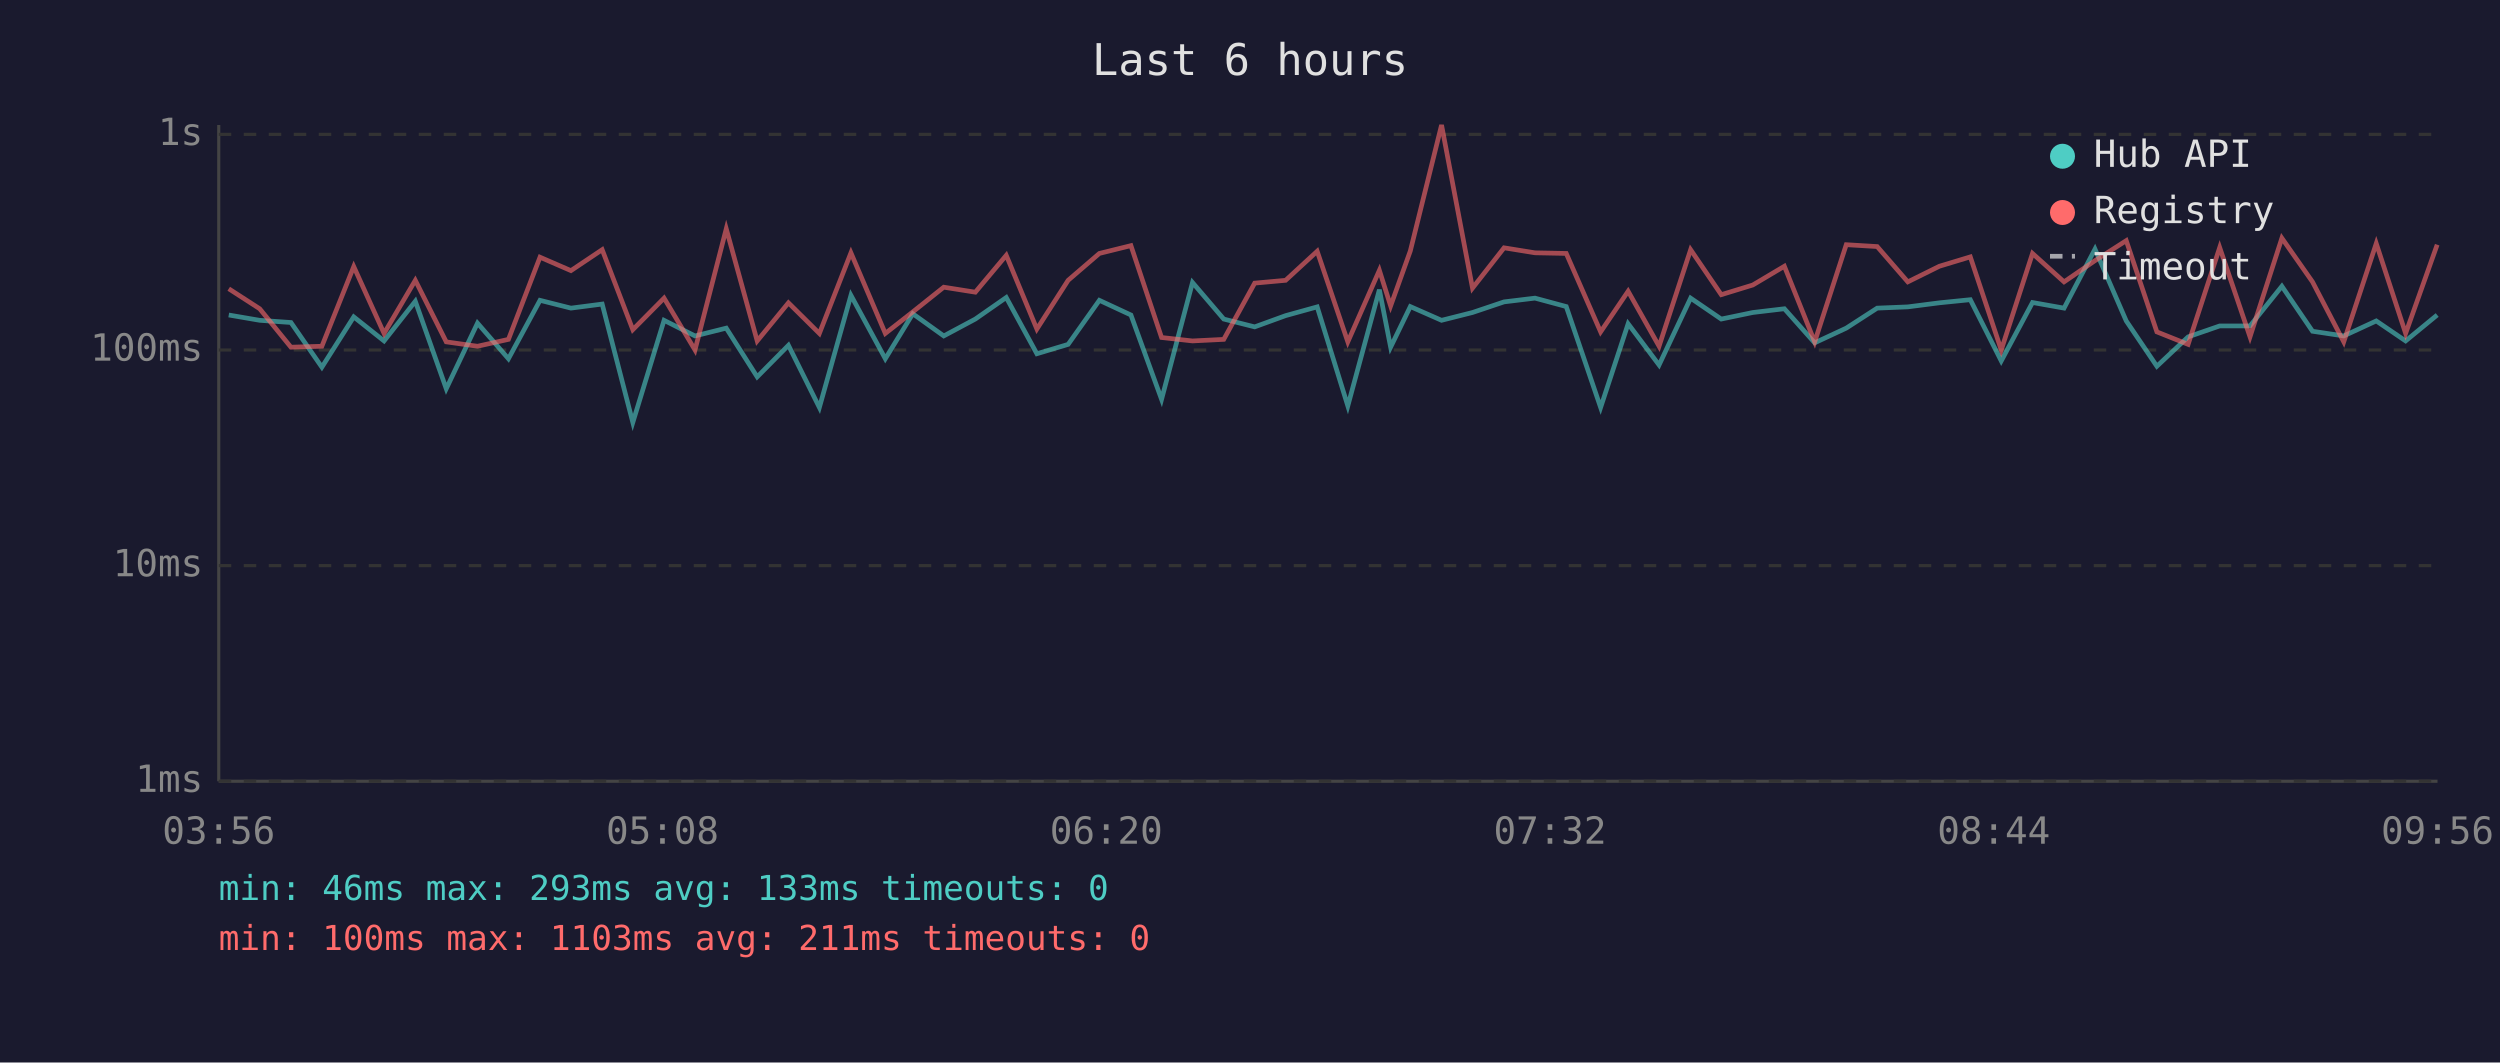
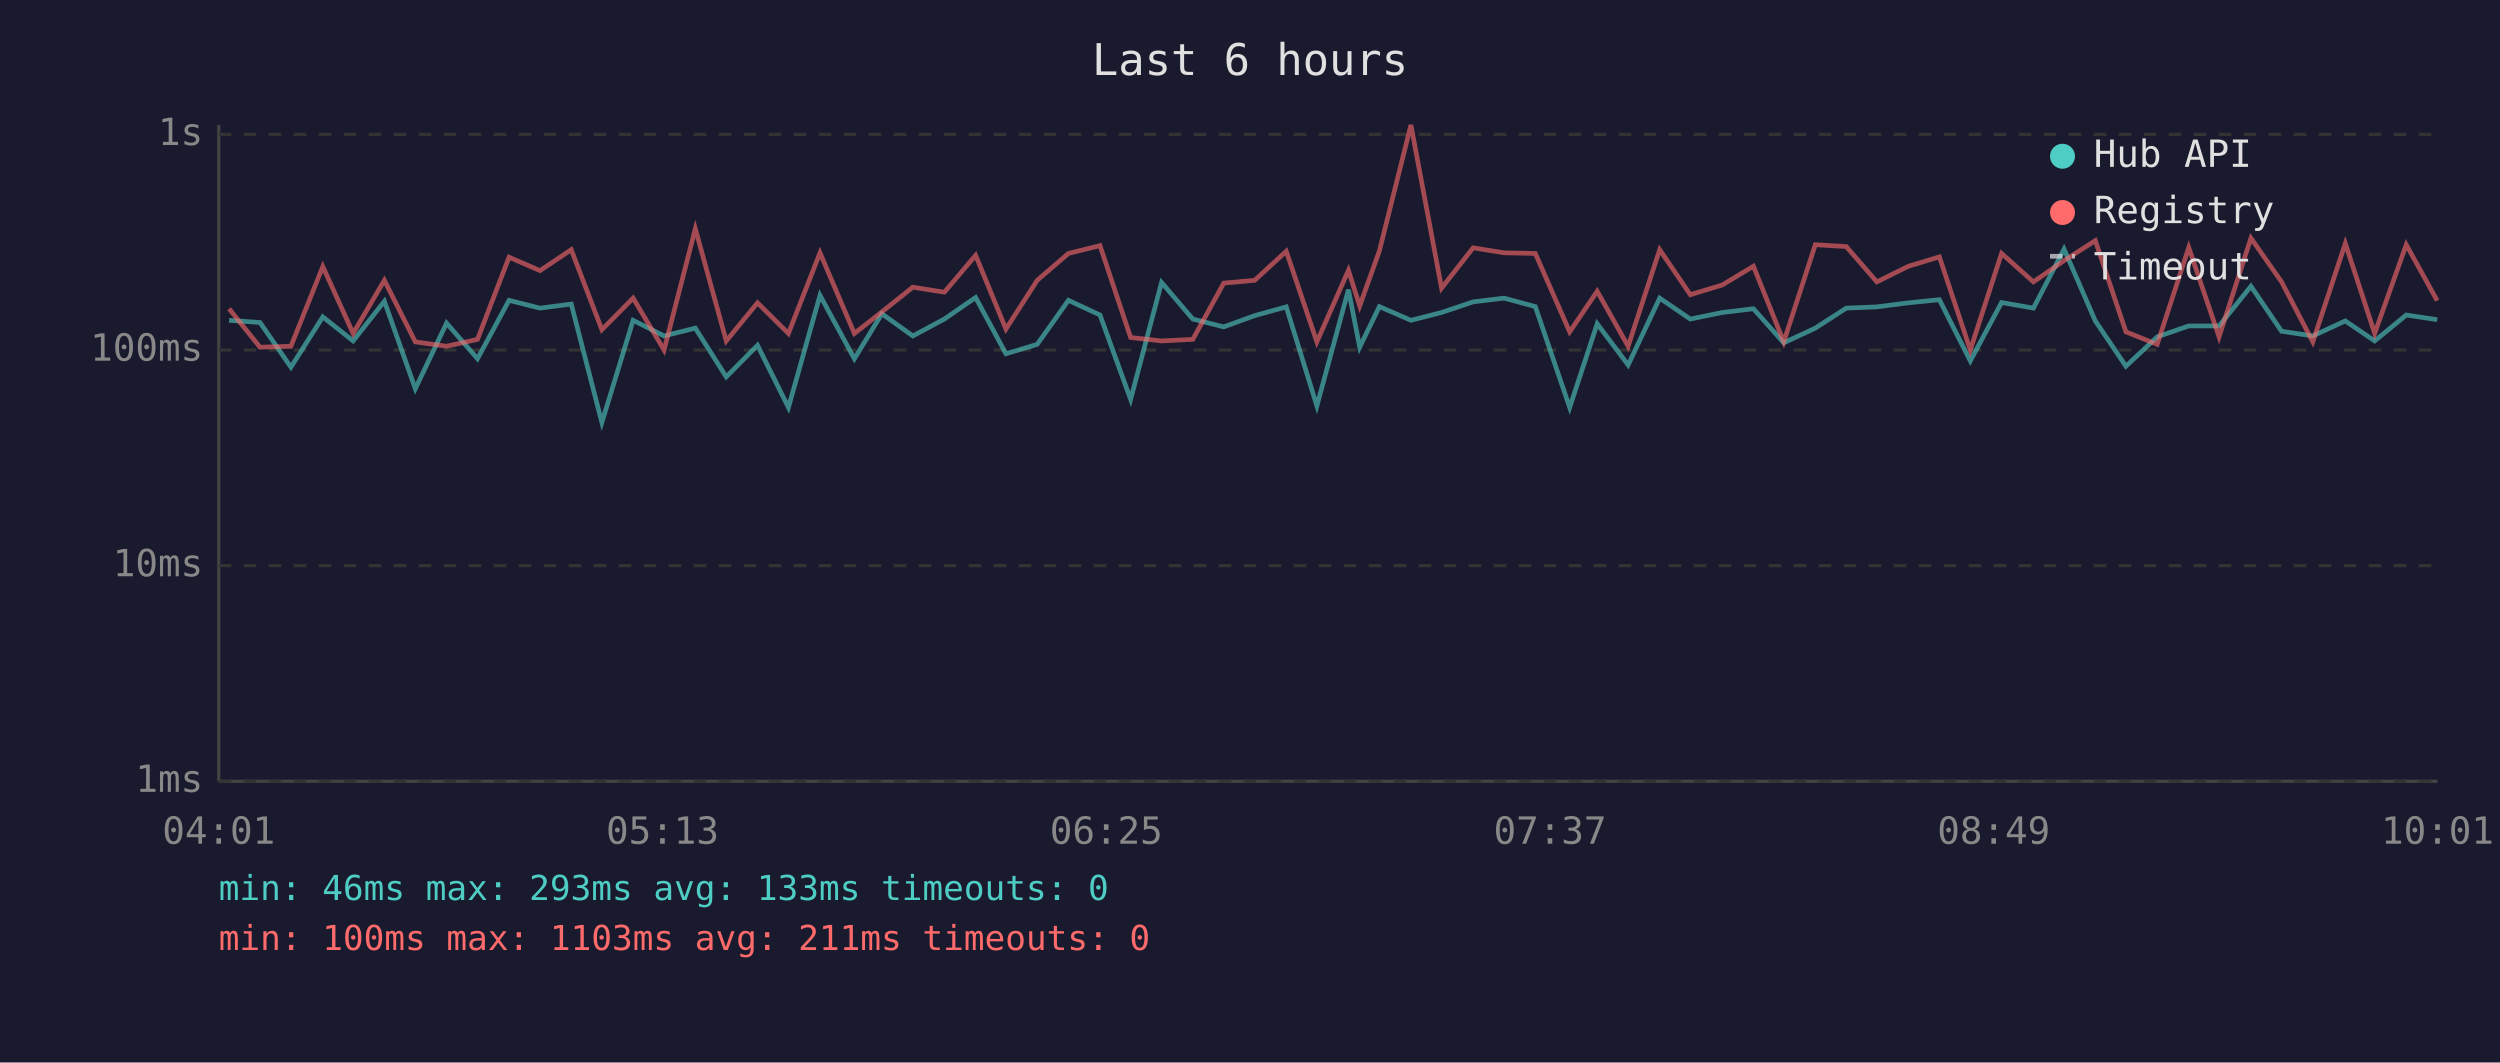
<svg xmlns="http://www.w3.org/2000/svg" viewBox="0 0 800 340" font-family="monospace" font-size="12">
  <rect width="800" height="340" fill="#1a1a2e" />
  <text x="400" y="24" fill="#e0e0e0" font-size="14" text-anchor="middle">Last 6 hours</text>
  <line x1="70" y1="40" x2="70" y2="250" stroke="#444" stroke-width="1" />
  <line x1="70" y1="250" x2="780" y2="250" stroke="#444" stroke-width="1" />
  <line x1="70" y1="250" x2="780" y2="250" stroke="#333" stroke-width="1" stroke-dasharray="4" />
  <text x="65" y="250" fill="#888" text-anchor="end" dominant-baseline="middle">1ms</text>
  <line x1="70" y1="181" x2="780" y2="181" stroke="#333" stroke-width="1" stroke-dasharray="4" />
  <text x="65" y="181" fill="#888" text-anchor="end" dominant-baseline="middle">10ms</text>
  <line x1="70" y1="112" x2="780" y2="112" stroke="#333" stroke-width="1" stroke-dasharray="4" />
  <text x="65" y="112" fill="#888" text-anchor="end" dominant-baseline="middle">100ms</text>
  <line x1="70" y1="43" x2="780" y2="43" stroke="#333" stroke-width="1" stroke-dasharray="4" />
  <text x="65" y="43" fill="#888" text-anchor="end" dominant-baseline="middle">1s</text>
-   <text x="70" y="270" fill="#888" text-anchor="middle">03:56</text>
-   <text x="212" y="270" fill="#888" text-anchor="middle">05:08</text>
-   <text x="354" y="270" fill="#888" text-anchor="middle">06:20</text>
-   <text x="496" y="270" fill="#888" text-anchor="middle">07:32</text>
-   <text x="638" y="270" fill="#888" text-anchor="middle">08:44</text>
-   <text x="780" y="270" fill="#888" text-anchor="middle">09:56</text>
-   <polyline points="73.2,100.8 83.1,102.5 93.1,103.2 103.0,117.5 113.2,101.4 122.9,109.1 132.9,96.4 142.8,124.4 152.8,103.4 162.7,114.8 172.8,96.1 182.7,98.6 192.7,97.3 202.5,135.2 212.5,102.5 222.4,107.5 232.4,105.0 242.3,120.6 252.3,110.5 262.2,130.4 272.3,94.5 283.3,114.8 292.1,100.4 302.0,107.5 312.1,102.1 322.0,95.2 331.8,113.2 341.8,110.2 351.8,96.1 361.9,100.8 371.7,127.8 381.6,90.4 391.6,102.1 401.5,104.6 411.4,101.0 421.5,98.2 431.3,129.9 441.4,92.7 445.0,111.1 451.3,98.1 461.3,102.5 471.2,100.0 481.3,96.6 491.2,95.4 501.2,98.1 512.2,130.4 521.0,103.6 530.9,116.8 541.0,95.4 550.8,102.1 560.9,100.0 571.0,98.8 580.7,109.7 590.8,105.0 600.7,98.6 610.5,98.2 620.6,96.9 630.5,95.9 640.4,115.5 650.4,96.8 660.5,98.6 670.4,79.7 680.4,102.7 690.2,117.2 700.2,107.8 710.3,104.3 720.0,104.3 730.2,91.6 740.0,106.0 750.0,107.5 760.4,102.7 769.8,109.1 779.9,100.8" fill="none" stroke="#4ecdc4" stroke-width="1.5" opacity="0.6" />
-   <polyline points="73.2,92.4 83.1,98.8 93.1,111.1 103.0,110.8 113.2,85.3 122.9,106.7 132.9,89.7 142.8,109.4 152.8,110.8 162.7,108.6 172.8,82.3 182.7,86.6 192.7,79.9 202.5,105.5 212.5,95.4 222.4,112.0 232.4,73.2 242.3,109.1 252.3,96.9 262.2,106.7 272.3,80.9 283.3,106.7 292.1,99.8 302.0,91.9 312.1,93.5 322.0,81.7 331.8,105.3 341.8,89.7 351.8,81.1 361.9,78.6 371.7,108.0 381.6,109.1 391.6,108.6 401.5,90.6 411.4,89.7 421.5,80.4 431.3,109.4 441.4,86.5 445.0,97.9 451.3,80.3 461.3,40.0 471.2,92.2 481.3,79.3 491.2,80.9 501.2,81.1 512.2,106.2 521.0,93.2 530.9,110.8 541.0,79.9 550.8,94.3 560.9,91.2 571.0,85.2 580.7,109.4 590.8,78.3 600.7,78.9 610.5,90.2 620.6,85.2 630.5,82.2 640.4,112.0 650.4,81.1 660.5,90.2 670.4,83.4 680.4,77.0 690.2,106.2 700.2,110.2 710.3,79.2 720.0,107.8 730.2,76.2 740.0,90.2 750.0,109.4 760.4,77.9 769.8,106.7 779.9,78.3" fill="none" stroke="#ff6b6b" stroke-width="1.5" opacity="0.6" />
+   <text x="70" y="270" fill="#888" text-anchor="middle">04:01</text>
+   <text x="212" y="270" fill="#888" text-anchor="middle">05:13</text>
+   <text x="354" y="270" fill="#888" text-anchor="middle">06:25</text>
+   <text x="496" y="270" fill="#888" text-anchor="middle">07:37</text>
+   <text x="638" y="270" fill="#888" text-anchor="middle">08:49</text>
+   <text x="780" y="270" fill="#888" text-anchor="middle">10:01</text>
+   <polyline points="73.3,102.5 83.2,103.2 93.1,117.5 103.3,101.4 113.0,109.1 123.0,96.4 132.9,124.4 142.9,103.4 152.8,114.8 162.9,96.1 172.8,98.6 182.8,97.3 192.6,135.2 202.6,102.5 212.5,107.5 222.5,105.0 232.4,120.6 242.4,110.5 252.3,130.4 262.4,94.5 273.4,114.8 282.2,100.4 292.1,107.5 302.2,102.1 312.2,95.2 321.9,113.2 331.9,110.2 341.9,96.1 352.0,100.8 361.8,127.8 371.7,90.4 381.7,102.1 391.6,104.6 401.5,101.0 411.6,98.2 421.4,129.9 431.5,92.7 435.1,111.1 441.4,98.1 451.5,102.5 461.3,100.0 471.4,96.6 481.3,95.4 491.3,98.1 502.3,130.4 511.1,103.6 521.0,116.8 531.1,95.4 540.9,102.1 551.1,100.0 561.1,98.8 570.8,109.7 580.9,105.0 590.8,98.6 600.6,98.2 610.7,96.9 620.6,95.9 630.5,115.5 640.5,96.8 650.7,98.6 660.5,79.7 670.5,102.7 680.3,117.2 690.3,107.8 700.4,104.3 710.1,104.3 720.3,91.6 730.1,106.0 740.1,107.5 750.5,102.7 759.9,109.1 770.0,100.8 779.9,102.3" fill="none" stroke="#4ecdc4" stroke-width="1.5" opacity="0.6" />
+   <polyline points="73.3,98.8 83.2,111.1 93.1,110.8 103.3,85.3 113.0,106.7 123.0,89.7 132.9,109.4 142.9,110.8 152.8,108.6 162.9,82.3 172.8,86.6 182.8,79.9 192.6,105.5 202.6,95.4 212.5,112.0 222.5,73.2 232.4,109.1 242.4,96.9 252.3,106.7 262.4,80.9 273.4,106.7 282.2,99.8 292.1,91.9 302.2,93.5 312.2,81.7 321.9,105.3 331.9,89.7 341.9,81.1 352.0,78.6 361.8,108.0 371.7,109.1 381.7,108.6 391.6,90.6 401.5,89.7 411.6,80.4 421.4,109.4 431.5,86.5 435.1,97.9 441.4,80.3 451.5,40.0 461.3,92.2 471.4,79.3 481.3,80.9 491.3,81.1 502.3,106.2 511.1,93.2 521.0,110.8 531.1,79.9 540.9,94.3 551.1,91.2 561.1,85.2 570.8,109.4 580.9,78.3 590.8,78.9 600.6,90.2 610.7,85.2 620.6,82.2 630.5,112.0 640.5,81.1 650.7,90.2 660.5,83.4 670.5,77.0 680.3,106.2 690.3,110.2 700.4,79.2 710.1,107.8 720.3,76.2 730.1,90.2 740.1,109.4 750.5,77.9 759.9,106.7 770.0,78.3 779.9,96.2" fill="none" stroke="#ff6b6b" stroke-width="1.5" opacity="0.6" />
  <circle cx="660" cy="50" r="4" fill="#4ecdc4" />
  <text x="670" y="50" fill="#e0e0e0" dominant-baseline="middle">Hub API</text>
  <circle cx="660" cy="68" r="4" fill="#ff6b6b" />
  <text x="670" y="68" fill="#e0e0e0" dominant-baseline="middle">Registry</text>
  <line x1="656" y1="82" x2="664" y2="82" stroke="#e0e0e0" stroke-width="1.5" stroke-dasharray="4,3" opacity="0.7" />
  <text x="670" y="86" fill="#e0e0e0" dominant-baseline="middle">Timeout</text>
  <text x="70" y="288" fill="#4ecdc4" font-size="11">min: 46ms  max: 293ms  avg: 133ms  timeouts: 0</text>
  <text x="70" y="304" fill="#ff6b6b" font-size="11">min: 100ms  max: 1103ms  avg: 211ms  timeouts: 0</text>
</svg>
